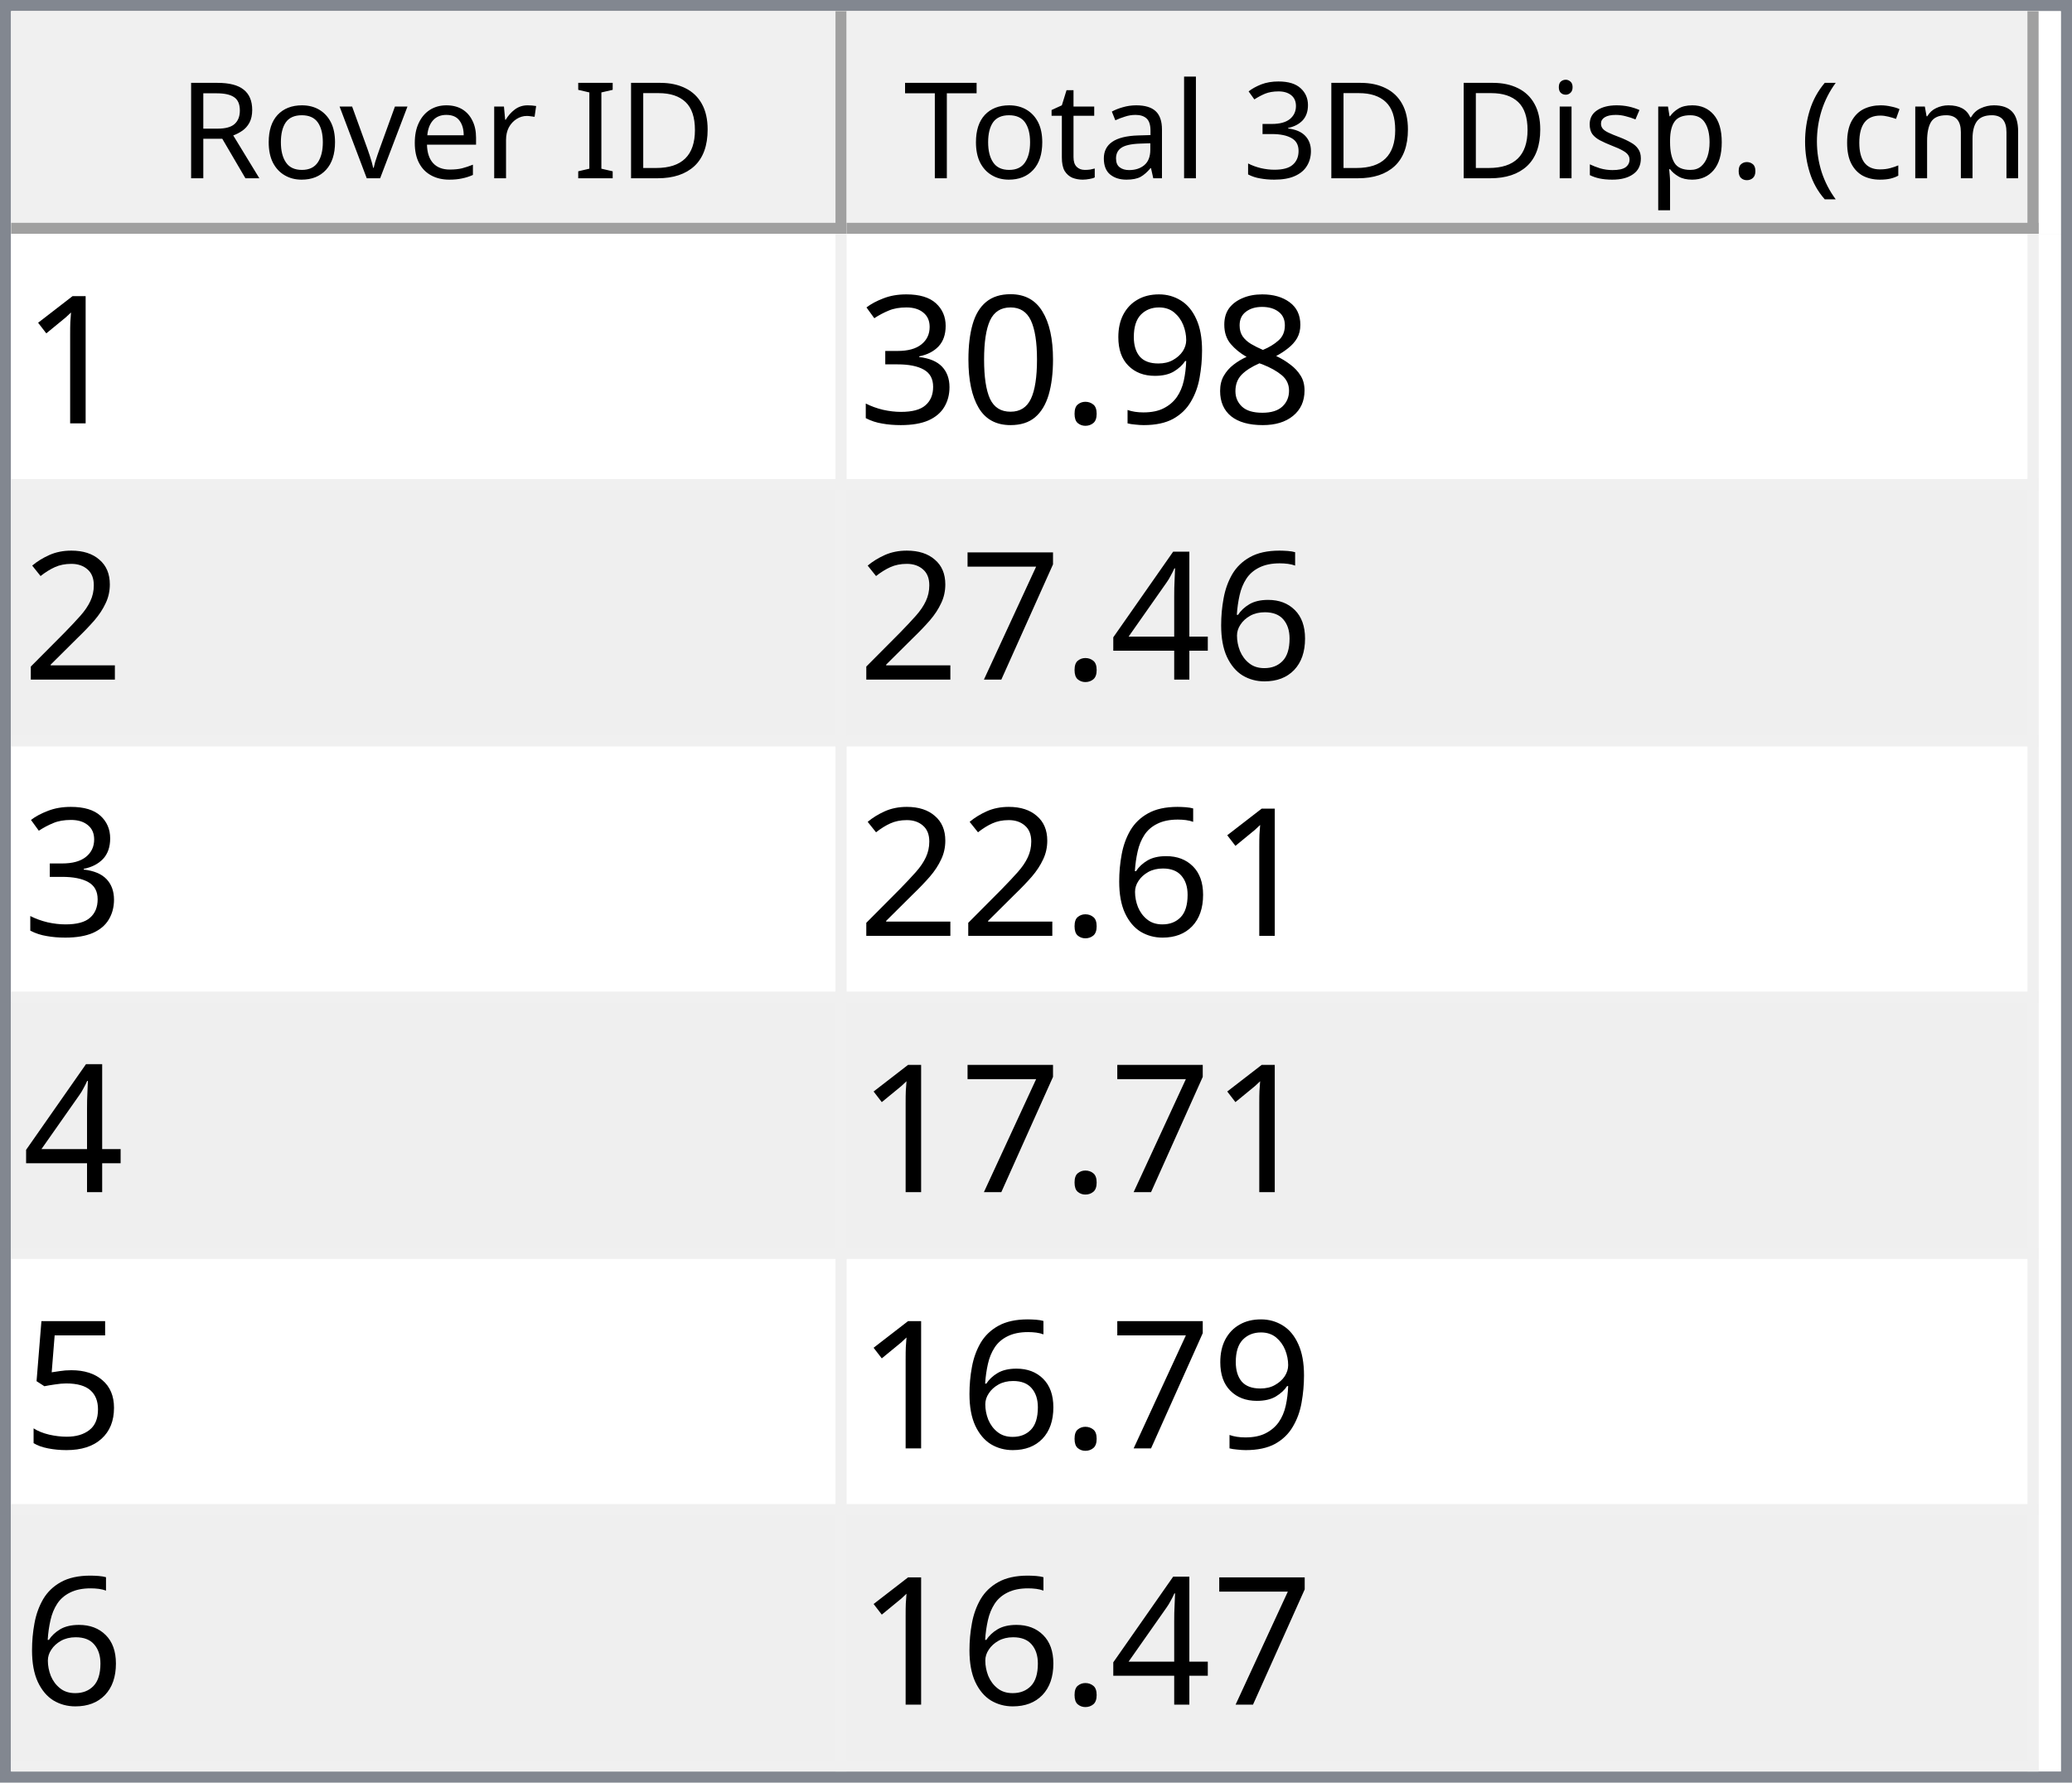
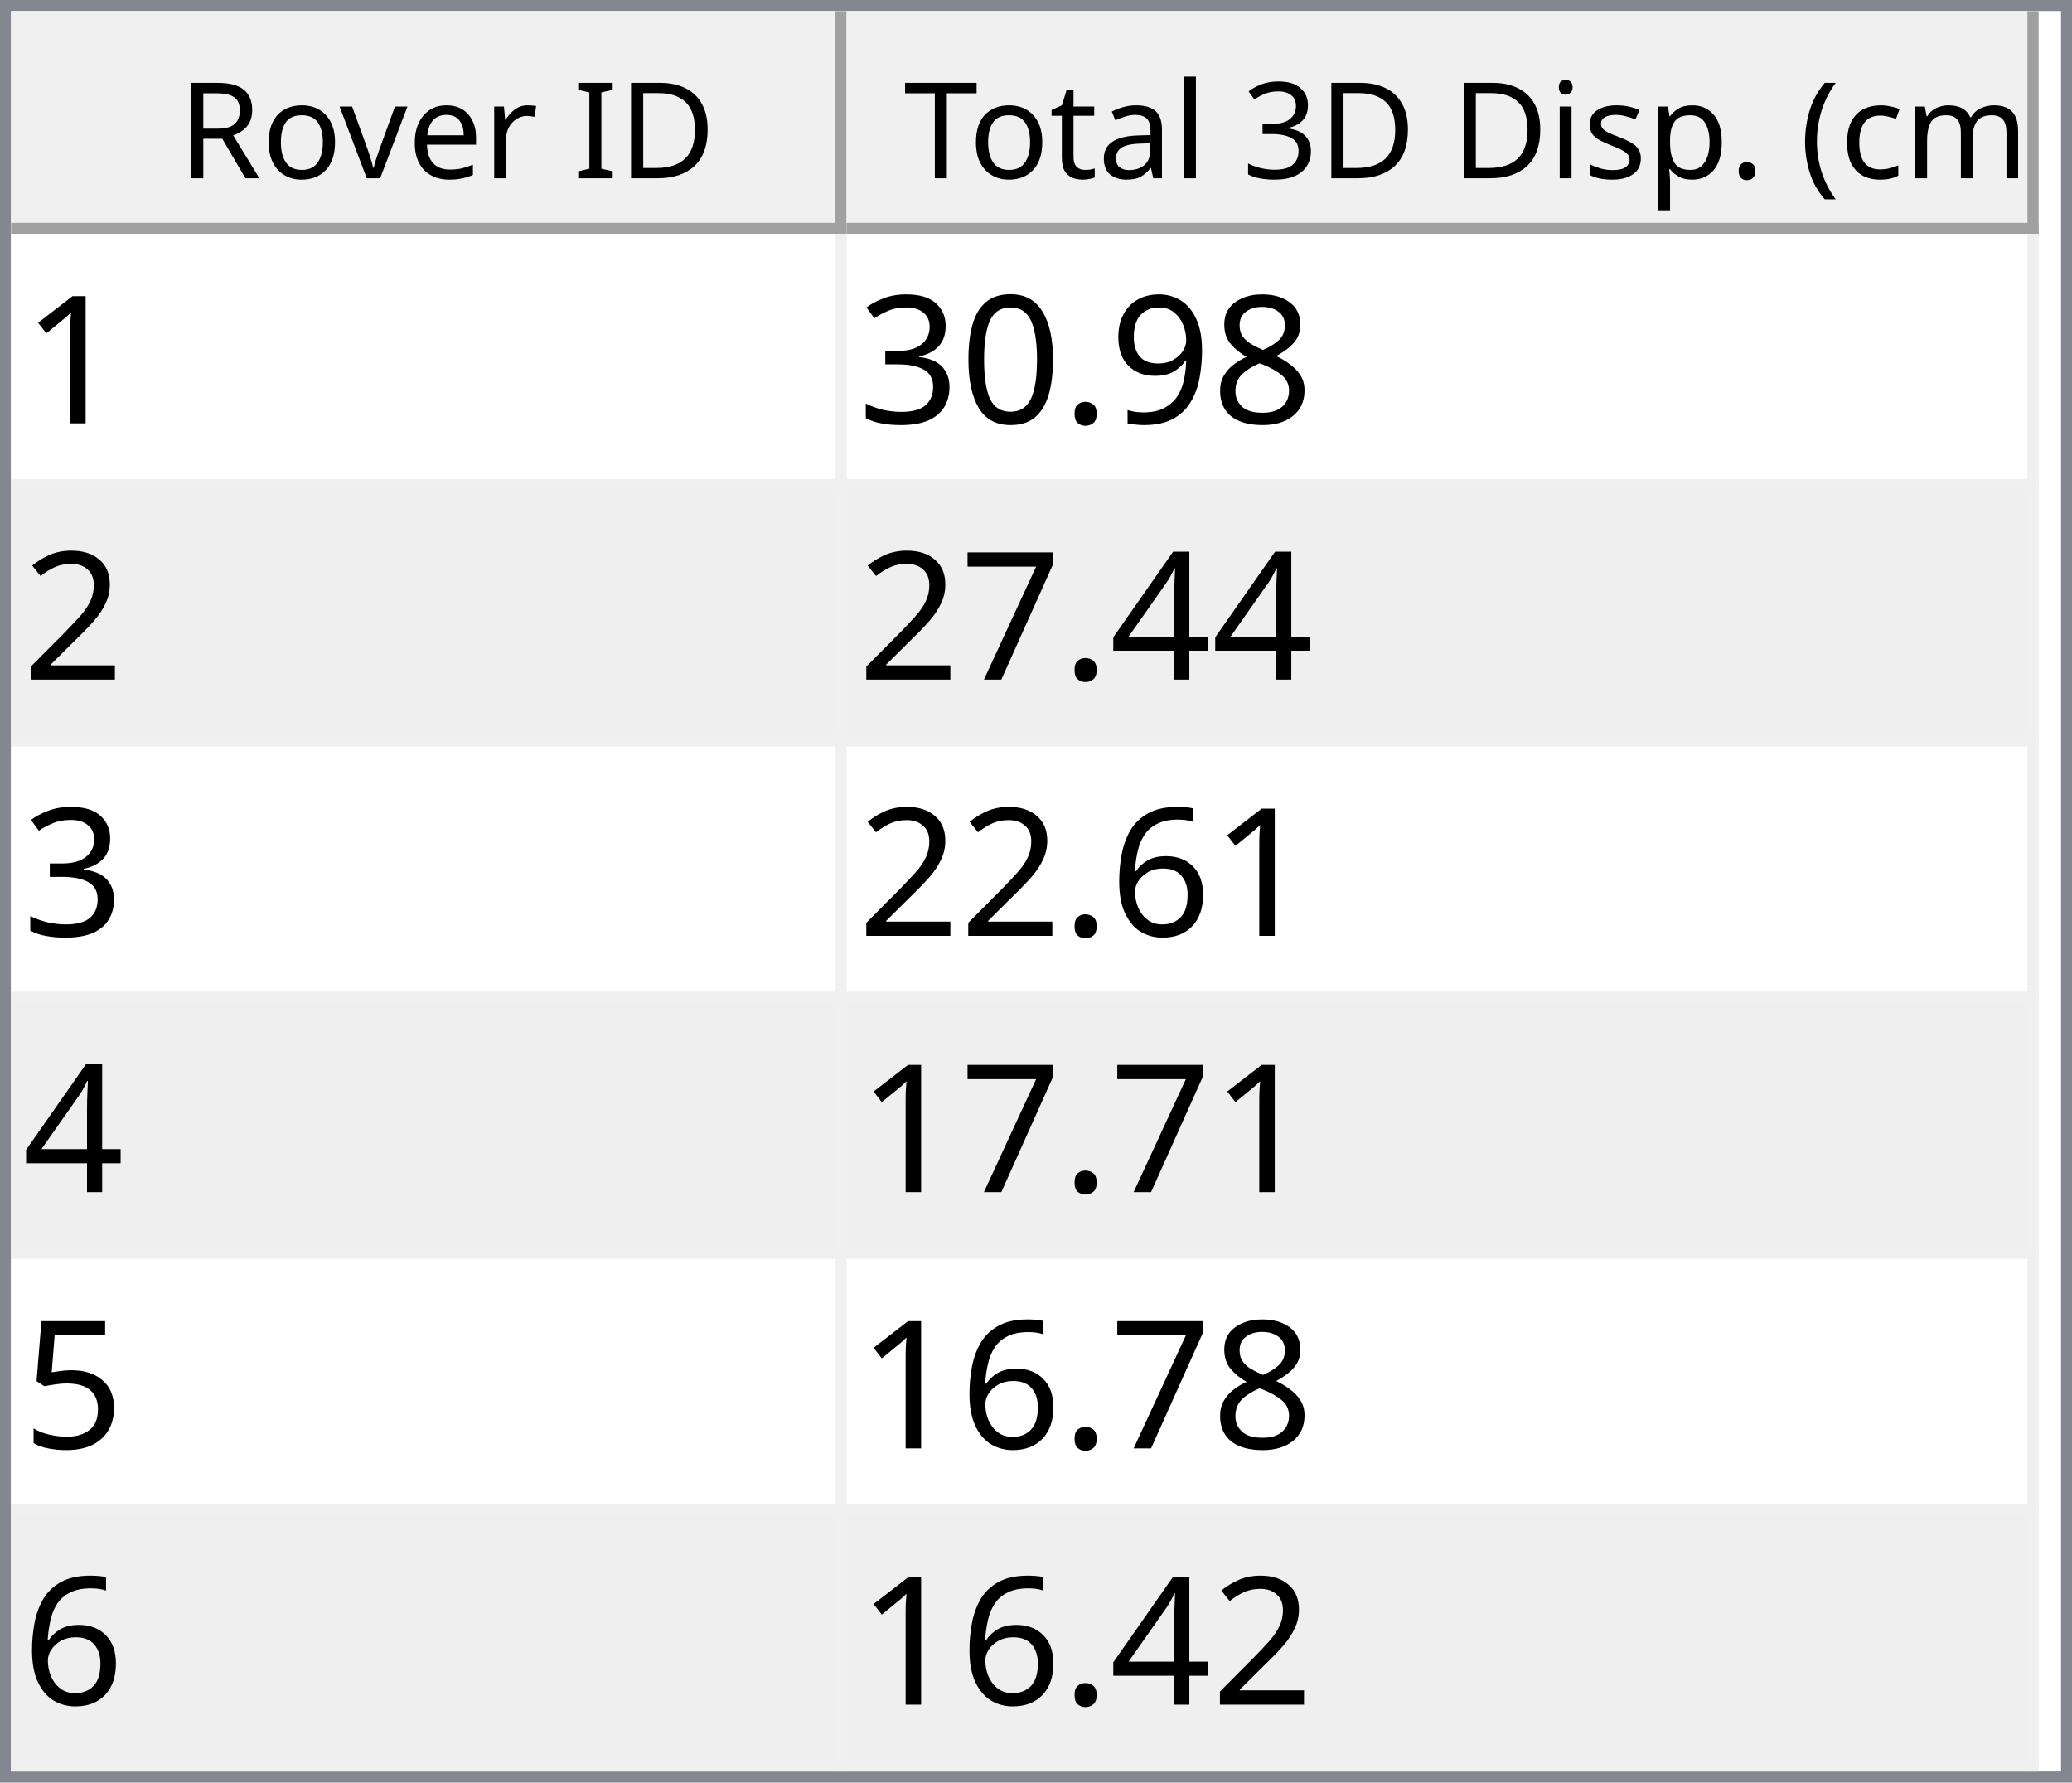
<svg xmlns="http://www.w3.org/2000/svg" style="fill-opacity:1; color-rendering:auto; color-interpolation:auto; text-rendering:auto; stroke:black; stroke-linecap:square; stroke-miterlimit:10; shape-rendering:auto; stroke-opacity:1; fill:black; stroke-dasharray:none; font-weight:normal; stroke-width:1; font-family:'Dialog'; font-style:normal; stroke-linejoin:miter; font-size:12px; stroke-dashoffset:0; image-rendering:auto;" width="186" height="160">
  <defs id="genericDefs" />
  <g>
    <defs id="defs1">
      <clipPath clipPathUnits="userSpaceOnUse" id="clipPath1">
        <path d="M0 0 L186 0 L186 160 L0 160 L0 0 Z" />
      </clipPath>
      <clipPath clipPathUnits="userSpaceOnUse" id="clipPath2">
        <path d="M0 0 L0 160 L186 160 L186 0 Z" />
      </clipPath>
      <clipPath clipPathUnits="userSpaceOnUse" id="clipPath3">
        <path d="M0 0 L0 20 L184 20 L184 0 Z" />
      </clipPath>
      <clipPath clipPathUnits="userSpaceOnUse" id="clipPath4">
        <path d="M0 0 L0 20 L75 20 L75 0 Z" />
      </clipPath>
      <clipPath clipPathUnits="userSpaceOnUse" id="clipPath5">
        <path d="M1 1 L1 19 L74 19 L74 1 Z" />
      </clipPath>
      <clipPath clipPathUnits="userSpaceOnUse" id="clipPath6">
        <path d="M0 0 L0 18 L73 18 L73 0 Z" />
      </clipPath>
      <clipPath clipPathUnits="userSpaceOnUse" id="clipPath7">
        <path d="M-0.5 -0.5 L-0.5 19.5 L74.5 19.5 L74.5 -0.5 Z" />
      </clipPath>
      <clipPath clipPathUnits="userSpaceOnUse" id="clipPath8">
        <path d="M0 0 L0 20 L107 20 L107 0 Z" />
      </clipPath>
      <clipPath clipPathUnits="userSpaceOnUse" id="clipPath9">
        <path d="M1 1 L1 19 L106 19 L106 1 Z" />
      </clipPath>
      <clipPath clipPathUnits="userSpaceOnUse" id="clipPath10">
        <path d="M0 0 L0 18 L105 18 L105 0 Z" />
      </clipPath>
      <clipPath clipPathUnits="userSpaceOnUse" id="clipPath11">
        <path d="M-0.5 -0.5 L-0.5 19.5 L106.5 19.5 L106.5 -0.5 Z" />
      </clipPath>
      <clipPath clipPathUnits="userSpaceOnUse" id="clipPath12">
        <path d="M0 0 L0 138 L184 138 L184 0 Z" />
      </clipPath>
      <clipPath clipPathUnits="userSpaceOnUse" id="clipPath13">
        <path d="M0 0 L0 138 L182 138 L182 0 Z" />
      </clipPath>
      <clipPath clipPathUnits="userSpaceOnUse" id="clipPath14">
        <path d="M-0.5 -0.5 L-0.5 137.5 L181.5 137.5 L181.5 -0.5 Z" />
      </clipPath>
      <clipPath clipPathUnits="userSpaceOnUse" id="clipPath15">
        <path d="M0 0 L0 22 L74 22 L74 0 Z" />
      </clipPath>
      <clipPath clipPathUnits="userSpaceOnUse" id="clipPath16">
        <path d="M0 0 L0 22 L106 22 L106 0 Z" />
      </clipPath>
      <font horiz-adv-x="64.551" id="font1">
        <font-face ascent="107.91" descent="25.098" units-per-em="100" style="font-style:normal; font-family:Segoe UI; font-weight:normal;" />
        <missing-glyph horiz-adv-x="64.551" d="M8.109 0 L8.109 68.266 L56.453 68.266 L56.453 0 L8.109 0 ZM15.328 7.234 L49.219 7.234 L49.219 61.031 L15.328 61.031 L15.328 7.234 Z" />
        <glyph unicode="D" horiz-adv-x="70.117" d="M9.188 0 L9.188 70.016 L28.516 70.016 Q65.531 70.016 65.531 35.891 Q65.531 19.672 55.25 9.836 Q44.969 0 27.734 0 L9.188 0 ZM17.391 62.594 L17.391 7.422 L27.828 7.422 Q41.609 7.422 49.273 14.797 Q56.938 22.172 56.938 35.688 Q56.938 62.594 28.328 62.594 L17.391 62.594 Z" />
        <glyph unicode="I" horiz-adv-x="26.611" d="M17.391 0 L9.188 0 L9.188 70.016 L17.391 70.016 L17.391 0 Z" />
        <glyph unicode=" " horiz-adv-x="27.393" d="" />
        <glyph unicode="r" horiz-adv-x="34.766" d="M34.188 41.891 Q32.078 43.5 28.125 43.5 Q23 43.5 19.555 38.672 Q16.109 33.844 16.109 25.484 L16.109 0 L8.109 0 L8.109 50 L16.109 50 L16.109 39.703 L16.312 39.703 Q18.016 44.969 21.531 47.922 Q25.047 50.875 29.391 50.875 Q32.516 50.875 34.188 50.203 L34.188 41.891 Z" />
        <glyph unicode="e" horiz-adv-x="52.295" d="M48.297 23 L12.984 23 Q13.188 14.656 17.484 10.109 Q21.781 5.562 29.297 5.562 Q37.75 5.562 44.828 11.141 L44.828 3.609 Q38.234 -1.172 27.391 -1.172 Q16.797 -1.172 10.742 5.641 Q4.688 12.453 4.688 24.812 Q4.688 36.469 11.305 43.82 Q17.922 51.172 27.734 51.172 Q37.547 51.172 42.922 44.828 Q48.297 38.484 48.297 27.203 L48.297 23 ZM40.094 29.781 Q40.047 36.719 36.75 40.578 Q33.453 44.438 27.594 44.438 Q21.922 44.438 17.969 40.383 Q14.016 36.328 13.094 29.781 L40.094 29.781 Z" />
        <glyph unicode="v" horiz-adv-x="47.9" d="M47.406 50 L27.484 0 L19.625 0 L0.688 50 L9.469 50 L22.172 13.672 Q23.578 9.672 23.922 6.688 L24.125 6.688 Q24.609 10.453 25.688 13.484 L38.969 50 L47.406 50 Z" />
        <glyph unicode="o" horiz-adv-x="58.594" d="M29 -1.172 Q17.922 -1.172 11.305 5.836 Q4.688 12.844 4.688 24.422 Q4.688 37.016 11.57 44.094 Q18.453 51.172 30.172 51.172 Q41.359 51.172 47.633 44.289 Q53.906 37.406 53.906 25.203 Q53.906 13.234 47.141 6.031 Q40.375 -1.172 29 -1.172 ZM29.594 44.438 Q21.875 44.438 17.383 39.188 Q12.891 33.938 12.891 24.703 Q12.891 15.828 17.43 10.695 Q21.969 5.562 29.594 5.562 Q37.359 5.562 41.531 10.594 Q45.703 15.625 45.703 24.906 Q45.703 34.281 41.531 39.359 Q37.359 44.438 29.594 44.438 Z" />
        <glyph unicode="R" horiz-adv-x="59.814" d="M59.375 0 L49.609 0 L37.891 19.625 Q36.281 22.359 34.766 24.289 Q33.25 26.219 31.664 27.438 Q30.078 28.656 28.25 29.219 Q26.422 29.781 24.125 29.781 L17.391 29.781 L17.391 0 L9.188 0 L9.188 70.016 L30.078 70.016 Q34.672 70.016 38.555 68.867 Q42.438 67.719 45.289 65.375 Q48.141 63.031 49.758 59.547 Q51.375 56.062 51.375 51.375 Q51.375 47.703 50.273 44.656 Q49.172 41.609 47.148 39.211 Q45.125 36.812 42.266 35.133 Q39.406 33.453 35.844 32.516 L35.844 32.328 Q37.594 31.547 38.891 30.547 Q40.188 29.547 41.359 28.18 Q42.531 26.812 43.68 25.078 Q44.828 23.344 46.234 21.047 L59.375 0 ZM17.391 62.594 L17.391 37.203 L28.516 37.203 Q31.594 37.203 34.203 38.133 Q36.812 39.062 38.719 40.797 Q40.625 42.531 41.703 45.047 Q42.781 47.562 42.781 50.688 Q42.781 56.297 39.141 59.445 Q35.5 62.594 28.609 62.594 L17.391 62.594 Z" />
        <glyph unicode=")" horiz-adv-x="30.176" d="M8.297 -15.922 L1.172 -15.922 Q16.406 2.344 16.406 26.812 Q16.406 51.469 1.078 70.016 L8.297 70.016 Q23.531 52.156 23.531 26.703 Q23.531 1.375 8.297 -15.922 Z" />
        <glyph unicode="m" horiz-adv-x="86.133" d="M79.109 0 L71.094 0 L71.094 28.719 Q71.094 37.016 68.531 40.727 Q65.969 44.438 59.906 44.438 Q54.781 44.438 51.195 39.75 Q47.609 35.062 47.609 28.516 L47.609 0 L39.594 0 L39.594 29.688 Q39.594 44.438 28.219 44.438 Q22.953 44.438 19.531 40.016 Q16.109 35.594 16.109 28.516 L16.109 0 L8.109 0 L8.109 50 L16.109 50 L16.109 42.094 L16.312 42.094 Q21.625 51.172 31.844 51.172 Q36.969 51.172 40.773 48.312 Q44.578 45.453 46 40.828 Q51.562 51.172 62.594 51.172 Q79.109 51.172 79.109 30.812 L79.109 0 Z" />
        <glyph unicode="c" horiz-adv-x="46.191" d="M42.188 2.297 Q36.422 -1.172 28.516 -1.172 Q17.828 -1.172 11.258 5.789 Q4.688 12.75 4.688 23.828 Q4.688 36.188 11.766 43.68 Q18.844 51.172 30.672 51.172 Q37.25 51.172 42.281 48.734 L42.281 40.531 Q36.719 44.438 30.375 44.438 Q22.703 44.438 17.797 38.945 Q12.891 33.453 12.891 24.516 Q12.891 15.719 17.508 10.641 Q22.125 5.562 29.891 5.562 Q36.422 5.562 42.188 9.906 L42.188 2.297 Z" />
        <glyph unicode="(" horiz-adv-x="30.176" d="M29.109 -15.922 L21.969 -15.922 Q6.844 1.375 6.844 26.703 Q6.844 52.156 21.969 70.016 L29.203 70.016 Q13.875 51.469 13.875 26.812 Q13.875 2.344 29.109 -15.922 Z" />
        <glyph unicode="." horiz-adv-x="21.68" d="M10.891 -1.078 Q8.641 -1.078 7.055 0.539 Q5.469 2.156 5.469 4.391 Q5.469 6.641 7.055 8.273 Q8.641 9.906 10.891 9.906 Q13.188 9.906 14.797 8.273 Q16.406 6.641 16.406 4.391 Q16.406 2.156 14.797 0.539 Q13.188 -1.078 10.891 -1.078 Z" />
        <glyph unicode="p" horiz-adv-x="58.789" d="M16.312 7.234 L16.109 7.234 L16.109 -23 L8.109 -23 L8.109 50 L16.109 50 L16.109 41.219 L16.312 41.219 Q22.219 51.172 33.594 51.172 Q43.266 51.172 48.688 44.461 Q54.109 37.75 54.109 26.469 Q54.109 13.922 48 6.375 Q41.891 -1.172 31.297 -1.172 Q21.578 -1.172 16.312 7.234 ZM16.109 27.391 L16.109 20.406 Q16.109 14.203 20.141 9.883 Q24.172 5.562 30.375 5.562 Q37.641 5.562 41.773 11.133 Q45.906 16.703 45.906 26.609 Q45.906 34.969 42.047 39.703 Q38.188 44.438 31.594 44.438 Q24.609 44.438 20.359 39.578 Q16.109 34.719 16.109 27.391 Z" />
        <glyph unicode="s" horiz-adv-x="42.432" d="M5.078 1.812 L5.078 10.406 Q11.625 5.562 19.484 5.562 Q30.031 5.562 30.031 12.594 Q30.031 14.594 29.125 15.992 Q28.219 17.391 26.68 18.461 Q25.141 19.531 23.07 20.383 Q21 21.234 18.609 22.172 Q15.281 23.484 12.766 24.828 Q10.25 26.172 8.57 27.859 Q6.891 29.547 6.031 31.695 Q5.172 33.844 5.172 36.719 Q5.172 40.234 6.789 42.945 Q8.406 45.656 11.086 47.484 Q13.766 49.312 17.211 50.242 Q20.656 51.172 24.312 51.172 Q30.812 51.172 35.938 48.922 L35.938 40.828 Q30.422 44.438 23.25 44.438 Q21 44.438 19.195 43.922 Q17.391 43.406 16.094 42.477 Q14.797 41.547 14.086 40.258 Q13.375 38.969 13.375 37.406 Q13.375 35.453 14.086 34.133 Q14.797 32.812 16.164 31.789 Q17.531 30.766 19.484 29.938 Q21.438 29.109 23.922 28.125 Q27.25 26.859 29.883 25.516 Q32.516 24.172 34.375 22.484 Q36.234 20.797 37.234 18.602 Q38.234 16.406 38.234 13.375 Q38.234 9.672 36.602 6.938 Q34.969 4.203 32.234 2.398 Q29.5 0.594 25.93 -0.289 Q22.359 -1.172 18.453 -1.172 Q10.75 -1.172 5.078 1.812 Z" />
        <glyph unicode="i" horiz-adv-x="24.219" d="M12.203 62.703 Q10.062 62.703 8.547 64.164 Q7.031 65.625 7.031 67.875 Q7.031 70.125 8.547 71.609 Q10.062 73.094 12.203 73.094 Q14.406 73.094 15.945 71.609 Q17.484 70.125 17.484 67.875 Q17.484 65.719 15.945 64.211 Q14.406 62.703 12.203 62.703 ZM16.109 0 L8.109 0 L8.109 50 L16.109 50 L16.109 0 Z" />
        <glyph unicode="3" horiz-adv-x="53.906" d="M46.531 19.828 Q46.531 15.094 44.75 11.211 Q42.969 7.328 39.719 4.57 Q36.469 1.812 31.93 0.297 Q27.391 -1.219 21.922 -1.219 Q11.922 -1.219 6 2.594 L6 11.188 Q13.094 5.609 22.219 5.609 Q25.875 5.609 28.828 6.539 Q31.781 7.469 33.906 9.227 Q36.031 10.984 37.18 13.477 Q38.328 15.969 38.328 19.094 Q38.328 32.812 18.797 32.812 L12.984 32.812 L12.984 39.594 L18.5 39.594 Q35.797 39.594 35.797 52.484 Q35.797 64.406 22.609 64.406 Q15.188 64.406 8.688 59.422 L8.688 67.188 Q15.375 71.188 24.609 71.188 Q29 71.188 32.57 69.969 Q36.141 68.75 38.68 66.555 Q41.219 64.359 42.609 61.281 Q44 58.203 44 54.5 Q44 40.672 30.031 36.719 L30.031 36.531 Q33.594 36.141 36.625 34.797 Q39.656 33.453 41.852 31.305 Q44.047 29.156 45.289 26.25 Q46.531 23.344 46.531 19.828 Z" />
        <glyph unicode="l" horiz-adv-x="24.219" d="M16.109 0 L8.109 0 L8.109 74.031 L16.109 74.031 L16.109 0 Z" />
        <glyph unicode="a" horiz-adv-x="50.879" d="M43.891 0 L35.891 0 L35.891 7.812 L35.688 7.812 Q30.469 -1.172 20.312 -1.172 Q12.844 -1.172 8.617 2.781 Q4.391 6.734 4.391 13.281 Q4.391 27.297 20.906 29.594 L35.891 31.688 Q35.891 44.438 25.594 44.438 Q16.547 44.438 9.281 38.281 L9.281 46.484 Q16.656 51.172 26.266 51.172 Q43.891 51.172 43.891 32.516 L43.891 0 ZM35.891 25.297 L23.828 23.641 Q18.266 22.859 15.43 20.875 Q12.594 18.891 12.594 13.875 Q12.594 10.203 15.211 7.883 Q17.828 5.562 22.172 5.562 Q28.125 5.562 32.008 9.742 Q35.891 13.922 35.891 20.312 L35.891 25.297 Z" />
        <glyph unicode="t" horiz-adv-x="33.887" d="M31.297 0.484 Q28.469 -1.078 23.828 -1.078 Q10.688 -1.078 10.688 13.578 L10.688 43.172 L2.094 43.172 L2.094 50 L10.688 50 L10.688 62.203 L18.703 64.797 L18.703 50 L31.297 50 L31.297 43.172 L18.703 43.172 L18.703 14.984 Q18.703 9.969 20.414 7.82 Q22.125 5.672 26.078 5.672 Q29.109 5.672 31.297 7.328 L31.297 0.484 Z" />
        <glyph unicode="T" horiz-adv-x="52.393" d="M50.594 62.594 L30.375 62.594 L30.375 0 L22.172 0 L22.172 62.594 L2 62.594 L2 70.016 L50.594 70.016 L50.594 62.594 Z" />
      </font>
      <font horiz-adv-x="75.0" id="font2">
        <font-face ascent="100.537" descent="21.973" units-per-em="100" style="font-style:normal; font-family:sans-serif; font-weight:normal;" />
        <missing-glyph horiz-adv-x="75.0" d="M12.5 0 L12.5 62.5 L62.5 62.5 L62.5 0 L12.5 0 ZM14.062 1.562 L60.938 1.562 L60.938 60.938 L14.062 60.938 L14.062 1.562 Z" />
        <glyph unicode="1" horiz-adv-x="55.615" d="M37.25 0 L28.469 0 L28.469 56 Q25.297 52.984 20.141 49.953 Q14.984 46.922 10.891 45.406 L10.891 53.906 Q18.266 57.375 23.781 62.305 Q29.297 67.234 31.594 71.875 L37.25 71.875 L37.25 0 Z" />
        <glyph unicode="8" horiz-adv-x="55.615" d="M17.672 38.812 Q12.203 40.828 9.57 44.539 Q6.938 48.25 6.938 53.422 Q6.938 61.234 12.555 66.555 Q18.172 71.875 27.484 71.875 Q36.859 71.875 42.578 66.43 Q48.297 60.984 48.297 53.172 Q48.297 48.188 45.68 44.508 Q43.062 40.828 37.75 38.812 Q44.344 36.672 47.781 31.883 Q51.219 27.094 51.219 20.453 Q51.219 11.281 44.727 5.031 Q38.234 -1.219 27.641 -1.219 Q17.047 -1.219 10.547 5.055 Q4.047 11.328 4.047 20.703 Q4.047 27.688 7.594 32.398 Q11.141 37.109 17.672 38.812 ZM15.922 53.719 Q15.922 48.641 19.195 45.414 Q22.469 42.188 27.688 42.188 Q32.766 42.188 36.016 45.383 Q39.266 48.578 39.266 53.219 Q39.266 58.062 35.914 61.359 Q32.562 64.656 27.594 64.656 Q22.562 64.656 19.242 61.43 Q15.922 58.203 15.922 53.719 ZM13.094 20.656 Q13.094 16.891 14.875 13.375 Q16.656 9.859 20.172 7.93 Q23.688 6 27.734 6 Q34.031 6 38.133 10.055 Q42.234 14.109 42.234 20.359 Q42.234 26.703 38.016 30.859 Q33.797 35.016 27.438 35.016 Q21.234 35.016 17.164 30.914 Q13.094 26.812 13.094 20.656 Z" />
        <glyph unicode="9" horiz-adv-x="55.615" d="M5.469 16.547 L13.922 17.328 Q14.984 11.375 18.016 8.688 Q21.047 6 25.781 6 Q29.828 6 32.883 7.859 Q35.938 9.719 37.891 12.82 Q39.844 15.922 41.164 21.195 Q42.484 26.469 42.484 31.938 Q42.484 32.516 42.438 33.688 Q39.797 29.5 35.234 26.883 Q30.672 24.266 25.344 24.266 Q16.453 24.266 10.305 30.711 Q4.156 37.156 4.156 47.703 Q4.156 58.594 10.578 65.234 Q17 71.875 26.656 71.875 Q33.641 71.875 39.43 68.117 Q45.219 64.359 48.219 57.398 Q51.219 50.438 51.219 37.25 Q51.219 23.531 48.242 15.406 Q45.266 7.281 39.383 3.031 Q33.5 -1.219 25.594 -1.219 Q17.188 -1.219 11.867 3.445 Q6.547 8.109 5.469 16.547 ZM41.453 48.141 Q41.453 55.719 37.43 60.156 Q33.406 64.594 27.734 64.594 Q21.875 64.594 17.531 59.812 Q13.188 55.031 13.188 47.406 Q13.188 40.578 17.312 36.305 Q21.438 32.031 27.484 32.031 Q33.594 32.031 37.523 36.305 Q41.453 40.578 41.453 48.141 Z" />
        <glyph unicode="." horiz-adv-x="27.783" d="M9.078 0 L9.078 10.016 L19.094 10.016 L19.094 0 L9.078 0 Z" />
        <glyph unicode="0" horiz-adv-x="55.615" d="M4.156 35.297 Q4.156 48 6.766 55.742 Q9.375 63.484 14.523 67.68 Q19.672 71.875 27.484 71.875 Q33.25 71.875 37.594 69.555 Q41.938 67.234 44.773 62.867 Q47.609 58.5 49.219 52.227 Q50.828 45.953 50.828 35.297 Q50.828 22.703 48.242 14.969 Q45.656 7.234 40.508 3.008 Q35.359 -1.219 27.484 -1.219 Q17.141 -1.219 11.234 6.203 Q4.156 15.141 4.156 35.297 ZM13.188 35.297 Q13.188 17.672 17.312 11.836 Q21.438 6 27.484 6 Q33.547 6 37.672 11.859 Q41.797 17.719 41.797 35.297 Q41.797 52.984 37.672 58.789 Q33.547 64.594 27.391 64.594 Q21.344 64.594 17.719 59.469 Q13.188 52.938 13.188 35.297 Z" />
        <glyph unicode="3" horiz-adv-x="55.615" d="M4.203 18.891 L12.984 20.062 Q14.5 12.594 18.141 9.297 Q21.781 6 27 6 Q33.203 6 37.477 10.297 Q41.75 14.594 41.75 20.953 Q41.75 27 37.797 30.93 Q33.844 34.859 27.734 34.859 Q25.25 34.859 21.531 33.891 L22.516 41.609 Q23.391 41.5 23.922 41.5 Q29.547 41.5 34.039 44.43 Q38.531 47.359 38.531 53.469 Q38.531 58.297 35.258 61.477 Q31.984 64.656 26.812 64.656 Q21.688 64.656 18.266 61.43 Q14.844 58.203 13.875 51.766 L5.078 53.328 Q6.688 62.156 12.398 67.016 Q18.109 71.875 26.609 71.875 Q32.469 71.875 37.398 69.359 Q42.328 66.844 44.945 62.5 Q47.562 58.156 47.562 53.266 Q47.562 48.641 45.07 44.828 Q42.578 41.016 37.703 38.766 Q44.047 37.312 47.562 32.695 Q51.078 28.078 51.078 21.141 Q51.078 11.766 44.242 5.25 Q37.406 -1.266 26.953 -1.266 Q17.531 -1.266 11.305 4.352 Q5.078 9.969 4.203 18.891 Z" />
        <glyph unicode="2" horiz-adv-x="55.615" d="M50.344 8.453 L50.344 0 L3.031 0 Q2.938 3.172 4.047 6.109 Q5.859 10.938 9.836 15.625 Q13.812 20.312 21.344 26.469 Q33.016 36.031 37.117 41.625 Q41.219 47.219 41.219 52.203 Q41.219 57.422 37.477 61.008 Q33.734 64.594 27.734 64.594 Q21.391 64.594 17.578 60.789 Q13.766 56.984 13.719 50.25 L4.688 51.172 Q5.609 61.281 11.664 66.578 Q17.719 71.875 27.938 71.875 Q38.234 71.875 44.242 66.164 Q50.25 60.453 50.25 52 Q50.25 47.703 48.492 43.555 Q46.734 39.406 42.656 34.812 Q38.578 30.219 29.109 22.219 Q21.188 15.578 18.945 13.211 Q16.703 10.844 15.234 8.453 L50.344 8.453 Z" />
-         <glyph unicode="6" horiz-adv-x="55.615" d="M49.75 54.047 L41.016 53.375 Q39.844 58.547 37.703 60.891 Q34.125 64.656 28.906 64.656 Q24.703 64.656 21.531 62.312 Q17.391 59.281 14.992 53.469 Q12.594 47.656 12.5 36.922 Q15.672 41.75 20.266 44.094 Q24.859 46.438 29.891 46.438 Q38.672 46.438 44.852 39.969 Q51.031 33.5 51.031 23.25 Q51.031 16.5 48.125 10.719 Q45.219 4.938 40.141 1.859 Q35.062 -1.219 28.609 -1.219 Q17.625 -1.219 10.695 6.859 Q3.766 14.938 3.766 33.5 Q3.766 54.25 11.422 63.672 Q18.109 71.875 29.438 71.875 Q37.891 71.875 43.289 67.141 Q48.688 62.406 49.75 54.047 ZM13.875 23.188 Q13.875 18.656 15.797 14.508 Q17.719 10.359 21.188 8.18 Q24.656 6 28.469 6 Q34.031 6 38.039 10.492 Q42.047 14.984 42.047 22.703 Q42.047 30.125 38.086 34.398 Q34.125 38.672 28.125 38.672 Q22.172 38.672 18.023 34.398 Q13.875 30.125 13.875 23.188 Z" />
        <glyph unicode="4" horiz-adv-x="55.615" d="M32.328 0 L32.328 17.141 L1.266 17.141 L1.266 25.203 L33.938 71.578 L41.109 71.578 L41.109 25.203 L50.781 25.203 L50.781 17.141 L41.109 17.141 L41.109 0 L32.328 0 ZM32.328 25.203 L32.328 57.469 L9.906 25.203 L32.328 25.203 Z" />
        <glyph unicode="7" horiz-adv-x="55.615" d="M4.734 62.203 L4.734 70.656 L51.078 70.656 L51.078 63.812 Q44.234 56.547 37.523 44.484 Q30.812 32.422 27.156 19.672 Q24.516 10.688 23.781 0 L14.75 0 Q14.891 8.453 18.062 20.414 Q21.234 32.375 27.172 43.484 Q33.109 54.594 39.797 62.203 L4.734 62.203 Z" />
+         <glyph unicode="6" horiz-adv-x="55.615" d="M49.75 54.047 L41.016 53.375 Q39.844 58.547 37.703 60.891 Q34.125 64.656 28.906 64.656 Q24.703 64.656 21.531 62.312 Q17.391 59.281 14.992 53.469 Q12.594 47.656 12.5 36.922 Q15.672 41.75 20.266 44.094 Q24.859 46.438 29.891 46.438 Q38.672 46.438 44.852 39.969 Q51.031 33.5 51.031 23.25 Q51.031 16.5 48.125 10.719 Q45.219 4.938 40.141 1.859 Q35.062 -1.219 28.609 -1.219 Q17.625 -1.219 10.695 6.859 Q3.766 14.938 3.766 33.5 Q3.766 54.25 11.422 63.672 Q18.109 71.875 29.438 71.875 Q37.891 71.875 43.289 67.141 Q48.688 62.406 49.75 54.047 ZM13.875 23.188 Q13.875 18.656 15.797 14.508 Q17.719 10.359 21.188 8.18 Q24.656 6 28.469 6 Q34.031 6 38.039 10.492 Q42.047 14.984 42.047 22.703 Q42.047 30.125 38.086 34.398 Q34.125 38.672 28.125 38.672 Q22.172 38.672 18.023 34.398 Q13.875 30.125 13.875 23.188 Z" />
        <glyph unicode="5" horiz-adv-x="55.615" d="M4.156 18.75 L13.375 19.531 Q14.406 12.797 18.141 9.398 Q21.875 6 27.156 6 Q33.5 6 37.891 10.789 Q42.281 15.578 42.281 23.484 Q42.281 31 38.062 35.352 Q33.844 39.703 27 39.703 Q22.75 39.703 19.336 37.773 Q15.922 35.844 13.969 32.766 L5.719 33.844 L12.641 70.609 L48.25 70.609 L48.25 62.203 L19.672 62.203 L15.828 42.969 Q22.266 47.469 29.344 47.469 Q38.719 47.469 45.164 40.969 Q51.609 34.469 51.609 24.266 Q51.609 14.547 45.953 7.469 Q39.062 -1.219 27.156 -1.219 Q17.391 -1.219 11.211 4.25 Q5.031 9.719 4.156 18.75 Z" />
      </font>
    </defs>
    <g style="fill:white; stroke:white;">
      <rect x="0" y="0" width="186" style="clip-path:url(#clipPath1); stroke:none;" height="160" />
    </g>
    <g style="fill:white; text-rendering:optimizeSpeed; color-rendering:optimizeSpeed; image-rendering:optimizeSpeed; shape-rendering:crispEdges; stroke:white; color-interpolation:sRGB;">
      <rect x="0" width="186" height="160" y="0" style="stroke:none;" />
      <path style="stroke:none;" d="M0 160 L186 160 L186 0 L0 0 Z" />
    </g>
    <g style="fill:rgb(240,240,240); font-family:'Segoe UI'; stroke:rgb(240,240,240);">
      <rect x="0" y="0" width="186" style="clip-path:url(#clipPath2); stroke:none;" height="160" />
    </g>
    <g style="fill:rgb(130,135,144); font-family:'Segoe UI'; stroke:rgb(130,135,144);">
      <path d="M0 0 L186 0 L186 160 L0 160 L0 0 ZM1 1 L185 1 L185 159 L1 159 L1 1 Z" style="fill-rule:evenodd; clip-path:url(#clipPath2); stroke:none;" />
    </g>
    <g style="fill:white; font-family:'Segoe UI'; stroke:white;" transform="translate(1,1)">
      <rect x="0" y="0" width="184" style="clip-path:url(#clipPath3); stroke:none;" height="20" />
    </g>
    <g style="fill:rgb(240,240,240); font-family:'Segoe UI'; stroke:rgb(240,240,240);" transform="translate(1,1)">
      <rect x="0" y="0" width="75" style="clip-path:url(#clipPath4); stroke:none;" height="20" />
    </g>
    <g style="font-family:'Segoe UI';" transform="translate(2,2)">
      <text x="14" xml:space="preserve" y="14" style="clip-path:url(#clipPath6); stroke:none;">Rover ID</text>
    </g>
    <g style="fill:rgb(160,160,160); font-family:'Segoe UI'; stroke:rgb(160,160,160); stroke-linejoin:bevel;" transform="translate(1.5,1.5)">
      <line x1="74" x2="74" y1="0" style="fill:none; clip-path:url(#clipPath7);" y2="19" />
    </g>
    <g style="fill:rgb(160,160,160); font-family:'Segoe UI'; stroke:rgb(160,160,160); stroke-linejoin:bevel;" transform="matrix(1,0,0,1,1,1) translate(0.5,0.5)">
      <line x1="0" x2="74" y1="19" style="fill:none; clip-path:url(#clipPath7);" y2="19" />
    </g>
    <g style="fill:rgb(240,240,240); font-family:'Segoe UI'; stroke:rgb(240,240,240);" transform="translate(76,1)">
      <rect x="0" y="0" width="107" style="clip-path:url(#clipPath8); stroke:none;" height="20" />
    </g>
    <g style="font-family:'Segoe UI';" transform="translate(77,2)">
      <text x="1" xml:space="preserve" y="14" style="clip-path:url(#clipPath10); stroke:none;"> Total 3D Disp. (cm)</text>
    </g>
    <g style="fill:rgb(160,160,160); font-family:'Segoe UI'; stroke:rgb(160,160,160); stroke-linejoin:bevel;" transform="translate(76.5,1.5)">
      <line x1="106" x2="106" y1="0" style="fill:none; clip-path:url(#clipPath11);" y2="19" />
    </g>
    <g style="fill:rgb(160,160,160); font-family:'Segoe UI'; stroke:rgb(160,160,160); stroke-linejoin:bevel;" transform="matrix(1,0,0,1,76,1) translate(0.5,0.5)">
      <line x1="0" x2="106" y1="19" style="fill:none; clip-path:url(#clipPath11);" y2="19" />
    </g>
    <g style="fill:white; font-family:'Segoe UI'; stroke:white;" transform="translate(1,21)">
      <rect x="0" y="0" width="184" style="clip-path:url(#clipPath12); stroke:none;" height="138" />
    </g>
    <g style="fill:rgb(240,240,240); font-size:16px; font-family:sans-serif; stroke:rgb(240,240,240);" transform="translate(1,21)">
      <rect x="0" y="0" width="182" style="clip-path:url(#clipPath13); stroke:none;" height="138" />
      <line transform="translate(0.5,0.5)" x1="0" x2="181" y1="22" style="clip-path:url(#clipPath14); fill:none; stroke-linejoin:bevel;" y2="22" />
    </g>
    <g transform="matrix(1,0,0,1,1,21) translate(0.5,0.5)" style="fill:rgb(240,240,240); font-size:16px; font-family:sans-serif; stroke:rgb(240,240,240); stroke-linejoin:bevel;">
      <line x1="0" x2="181" y1="45" style="fill:none; clip-path:url(#clipPath14);" y2="45" />
    </g>
    <g transform="matrix(1,0,0,1,1,21) translate(0.5,0.5)" style="fill:rgb(240,240,240); font-size:16px; font-family:sans-serif; stroke:rgb(240,240,240); stroke-linejoin:bevel;">
      <line x1="0" x2="181" y1="68" style="fill:none; clip-path:url(#clipPath14);" y2="68" />
    </g>
    <g transform="matrix(1,0,0,1,1,21) translate(0.5,0.5)" style="fill:rgb(240,240,240); font-size:16px; font-family:sans-serif; stroke:rgb(240,240,240); stroke-linejoin:bevel;">
      <line x1="0" x2="181" y1="91" style="fill:none; clip-path:url(#clipPath14);" y2="91" />
    </g>
    <g transform="matrix(1,0,0,1,1,21) translate(0.5,0.5)" style="fill:rgb(240,240,240); font-size:16px; font-family:sans-serif; stroke:rgb(240,240,240); stroke-linejoin:bevel;">
      <line x1="0" x2="181" y1="114" style="fill:none; clip-path:url(#clipPath14);" y2="114" />
    </g>
    <g transform="matrix(1,0,0,1,1,21) translate(0.5,0.5)" style="fill:rgb(240,240,240); font-size:16px; font-family:sans-serif; stroke:rgb(240,240,240); stroke-linejoin:bevel;">
      <line x1="0" x2="181" y1="137" style="fill:none; clip-path:url(#clipPath14);" y2="137" />
    </g>
    <g transform="matrix(1,0,0,1,1,21) translate(0.5,0.5)" style="fill:rgb(240,240,240); font-size:16px; font-family:sans-serif; stroke:rgb(240,240,240); stroke-linejoin:bevel;">
      <line x1="74" x2="74" y1="0" style="fill:none; clip-path:url(#clipPath14);" y2="137" />
    </g>
    <g transform="matrix(1,0,0,1,1,21) translate(0.5,0.5)" style="fill:rgb(240,240,240); font-size:16px; font-family:sans-serif; stroke:rgb(240,240,240); stroke-linejoin:bevel;">
      <line x1="181" x2="181" y1="0" style="fill:none; clip-path:url(#clipPath14);" y2="137" />
    </g>
    <g style="fill:white; font-size:16px; font-family:sans-serif; stroke:white;" transform="matrix(1,0,0,1,1,21)">
      <rect x="0" y="0" width="74" style="clip-path:url(#clipPath15); stroke:none;" height="22" />
      <text x="1" y="17" style="fill:black; clip-path:url(#clipPath15); stroke:none;" xml:space="preserve">1</text>
    </g>
    <g style="fill:white; font-size:16px; font-family:sans-serif; stroke:white;" transform="matrix(1,0,0,1,1,21) translate(75,0)">
      <rect x="0" y="0" width="106" style="clip-path:url(#clipPath16); stroke:none;" height="22" />
      <text x="1" y="17" style="fill:black; clip-path:url(#clipPath16); stroke:none;" xml:space="preserve">30.98</text>
    </g>
    <g style="fill:rgb(239,239,239); font-size:16px; font-family:sans-serif; stroke:rgb(239,239,239);" transform="matrix(1,0,0,1,1,21) translate(0,23)">
      <rect x="0" y="0" width="74" style="clip-path:url(#clipPath15); stroke:none;" height="22" />
      <text x="1" y="17" style="fill:black; clip-path:url(#clipPath15); stroke:none;" xml:space="preserve">2</text>
    </g>
    <g style="fill:rgb(239,239,239); font-size:16px; font-family:sans-serif; stroke:rgb(239,239,239);" transform="matrix(1,0,0,1,1,21) translate(75,23)">
      <rect x="0" y="0" width="106" style="clip-path:url(#clipPath16); stroke:none;" height="22" />
-       <text x="1" y="17" style="fill:black; clip-path:url(#clipPath16); stroke:none;" xml:space="preserve">27.46</text>
+       <text x="1" y="17" style="fill:black; clip-path:url(#clipPath16); stroke:none;" xml:space="preserve">27.44</text>
    </g>
    <g style="fill:white; font-size:16px; font-family:sans-serif; stroke:white;" transform="matrix(1,0,0,1,1,21) translate(0,46)">
      <rect x="0" y="0" width="74" style="clip-path:url(#clipPath15); stroke:none;" height="22" />
      <text x="1" y="17" style="fill:black; clip-path:url(#clipPath15); stroke:none;" xml:space="preserve">3</text>
    </g>
    <g style="fill:white; font-size:16px; font-family:sans-serif; stroke:white;" transform="matrix(1,0,0,1,1,21) translate(75,46)">
      <rect x="0" y="0" width="106" style="clip-path:url(#clipPath16); stroke:none;" height="22" />
      <text x="1" y="17" style="fill:black; clip-path:url(#clipPath16); stroke:none;" xml:space="preserve">22.61</text>
    </g>
    <g style="fill:rgb(239,239,239); font-size:16px; font-family:sans-serif; stroke:rgb(239,239,239);" transform="matrix(1,0,0,1,1,21) translate(0,69)">
      <rect x="0" y="0" width="74" style="clip-path:url(#clipPath15); stroke:none;" height="22" />
      <text x="1" y="17" style="fill:black; clip-path:url(#clipPath15); stroke:none;" xml:space="preserve">4</text>
    </g>
    <g style="fill:rgb(239,239,239); font-size:16px; font-family:sans-serif; stroke:rgb(239,239,239);" transform="matrix(1,0,0,1,1,21) translate(75,69)">
      <rect x="0" y="0" width="106" style="clip-path:url(#clipPath16); stroke:none;" height="22" />
      <text x="1" y="17" style="fill:black; clip-path:url(#clipPath16); stroke:none;" xml:space="preserve">17.71</text>
    </g>
    <g style="fill:white; font-size:16px; font-family:sans-serif; stroke:white;" transform="matrix(1,0,0,1,1,21) translate(0,92)">
      <rect x="0" y="0" width="74" style="clip-path:url(#clipPath15); stroke:none;" height="22" />
      <text x="1" y="17" style="fill:black; clip-path:url(#clipPath15); stroke:none;" xml:space="preserve">5</text>
    </g>
    <g style="fill:white; font-size:16px; font-family:sans-serif; stroke:white;" transform="matrix(1,0,0,1,1,21) translate(75,92)">
      <rect x="0" y="0" width="106" style="clip-path:url(#clipPath16); stroke:none;" height="22" />
-       <text x="1" y="17" style="fill:black; clip-path:url(#clipPath16); stroke:none;" xml:space="preserve">16.79</text>
+       <text x="1" y="17" style="fill:black; clip-path:url(#clipPath16); stroke:none;" xml:space="preserve">16.78</text>
    </g>
    <g style="fill:rgb(239,239,239); font-size:16px; font-family:sans-serif; stroke:rgb(239,239,239);" transform="matrix(1,0,0,1,1,21) translate(0,115)">
      <rect x="0" y="0" width="74" style="clip-path:url(#clipPath15); stroke:none;" height="22" />
      <text x="1" y="17" style="fill:black; clip-path:url(#clipPath15); stroke:none;" xml:space="preserve">6</text>
    </g>
    <g style="fill:rgb(239,239,239); font-size:16px; font-family:sans-serif; stroke:rgb(239,239,239);" transform="matrix(1,0,0,1,1,21) translate(75,115)">
      <rect x="0" y="0" width="106" style="clip-path:url(#clipPath16); stroke:none;" height="22" />
-       <text x="1" y="17" style="fill:black; clip-path:url(#clipPath16); stroke:none;" xml:space="preserve">16.47</text>
+       <text x="1" y="17" style="fill:black; clip-path:url(#clipPath16); stroke:none;" xml:space="preserve">16.42</text>
    </g>
  </g>
</svg>
